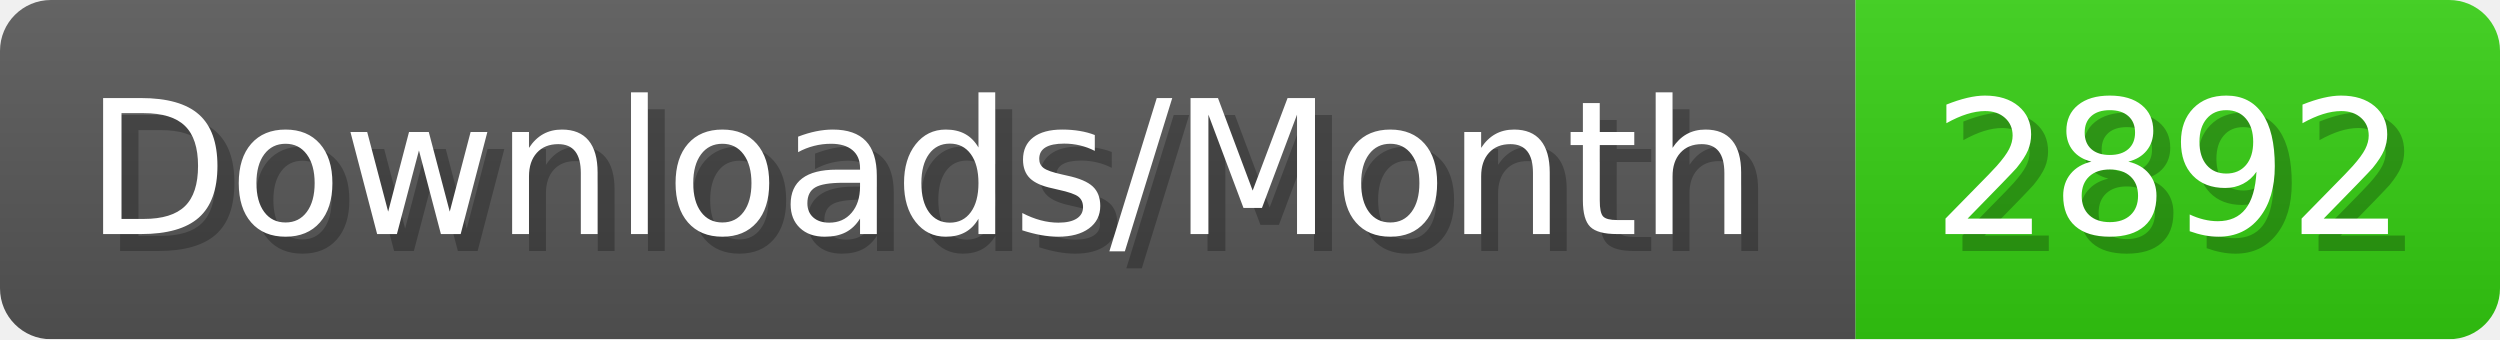
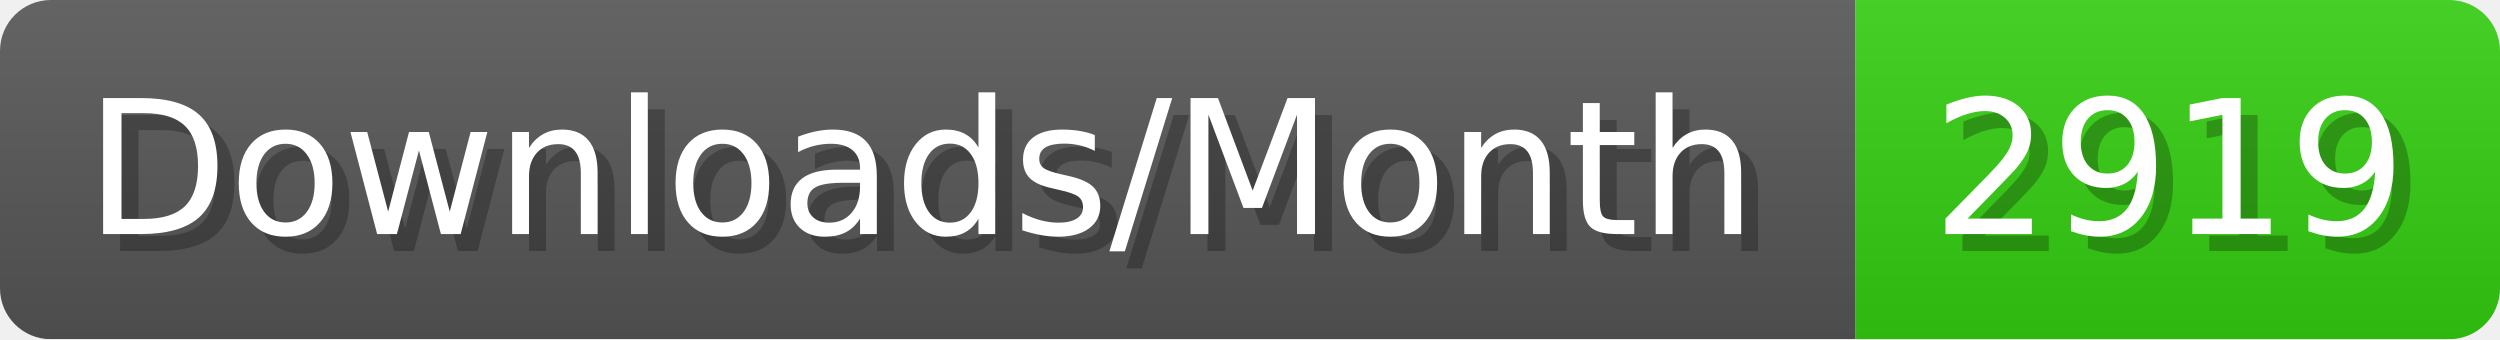
- <svg xmlns="http://www.w3.org/2000/svg" width="147.4" height="20" viewBox="0 0 1474 200" role="img" aria-label="Downloads/Month: 2892">
+ <svg xmlns="http://www.w3.org/2000/svg" width="147.4" height="20" viewBox="0 0 1474 200" role="img" aria-label="Downloads/Month: 2919">
  <linearGradient id="YlXUI" x2="0" y2="100%">
    <stop offset="0" stop-opacity=".1" stop-color="#EEE" />
    <stop offset="1" stop-opacity=".1" />
  </linearGradient>
  <mask id="JHhop">
    <rect width="1474" height="200" rx="30" fill="#FFF" />
  </mask>
  <g mask="url(#JHhop)">
    <rect width="1094" height="200" fill="#555" />
    <rect width="380" height="200" fill="#3C1" x="1094" />
    <rect width="1474" height="200" fill="url(#YlXUI)" />
  </g>
  <g aria-hidden="true" fill="#fff" text-anchor="start" font-family="Verdana,DejaVu Sans,sans-serif" font-size="110">
    <text x="60" y="148" textLength="994" fill="#000" opacity="0.25">Downloads/Month</text>
    <text x="50" y="138" textLength="994">Downloads/Month</text>
-     <text x="1149" y="148" textLength="280" fill="#000" opacity="0.25">2892</text>
-     <text x="1139" y="138" textLength="280">2892</text>
+     <text x="1149" y="148" textLength="280" fill="#000" opacity="0.25">2919</text>
+     <text x="1139" y="138" textLength="280">2919</text>
  </g>
</svg>
